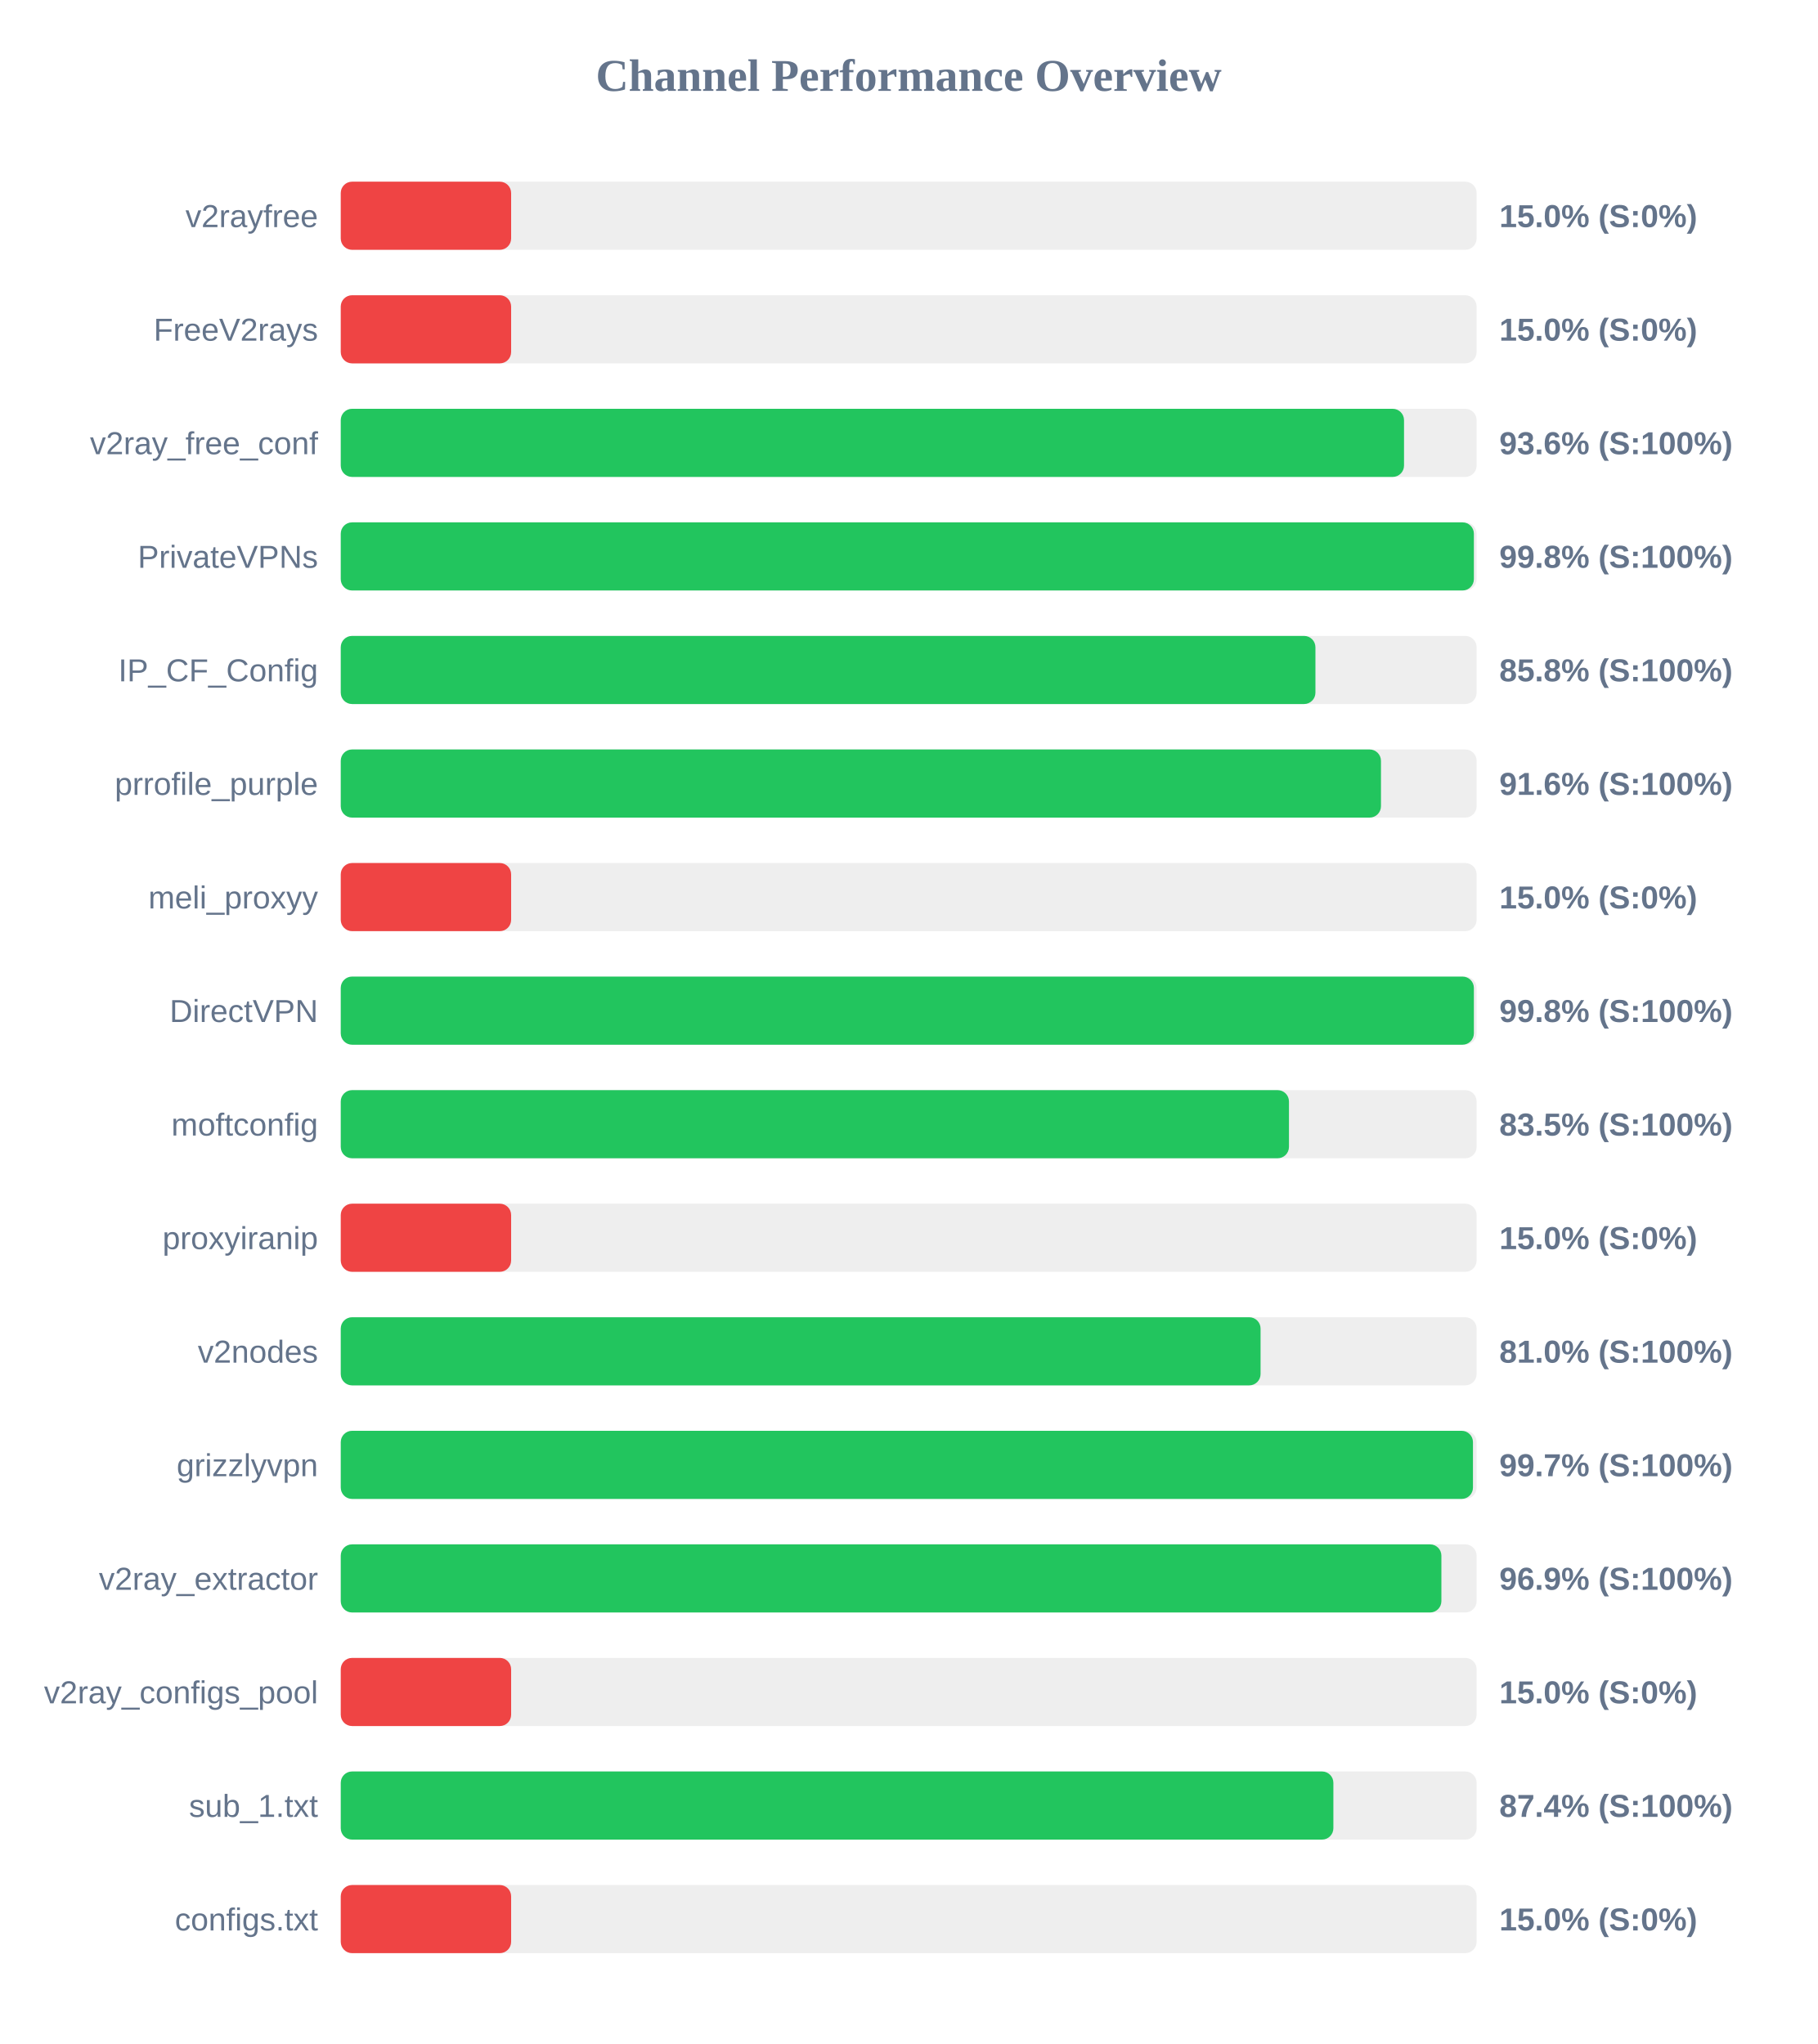
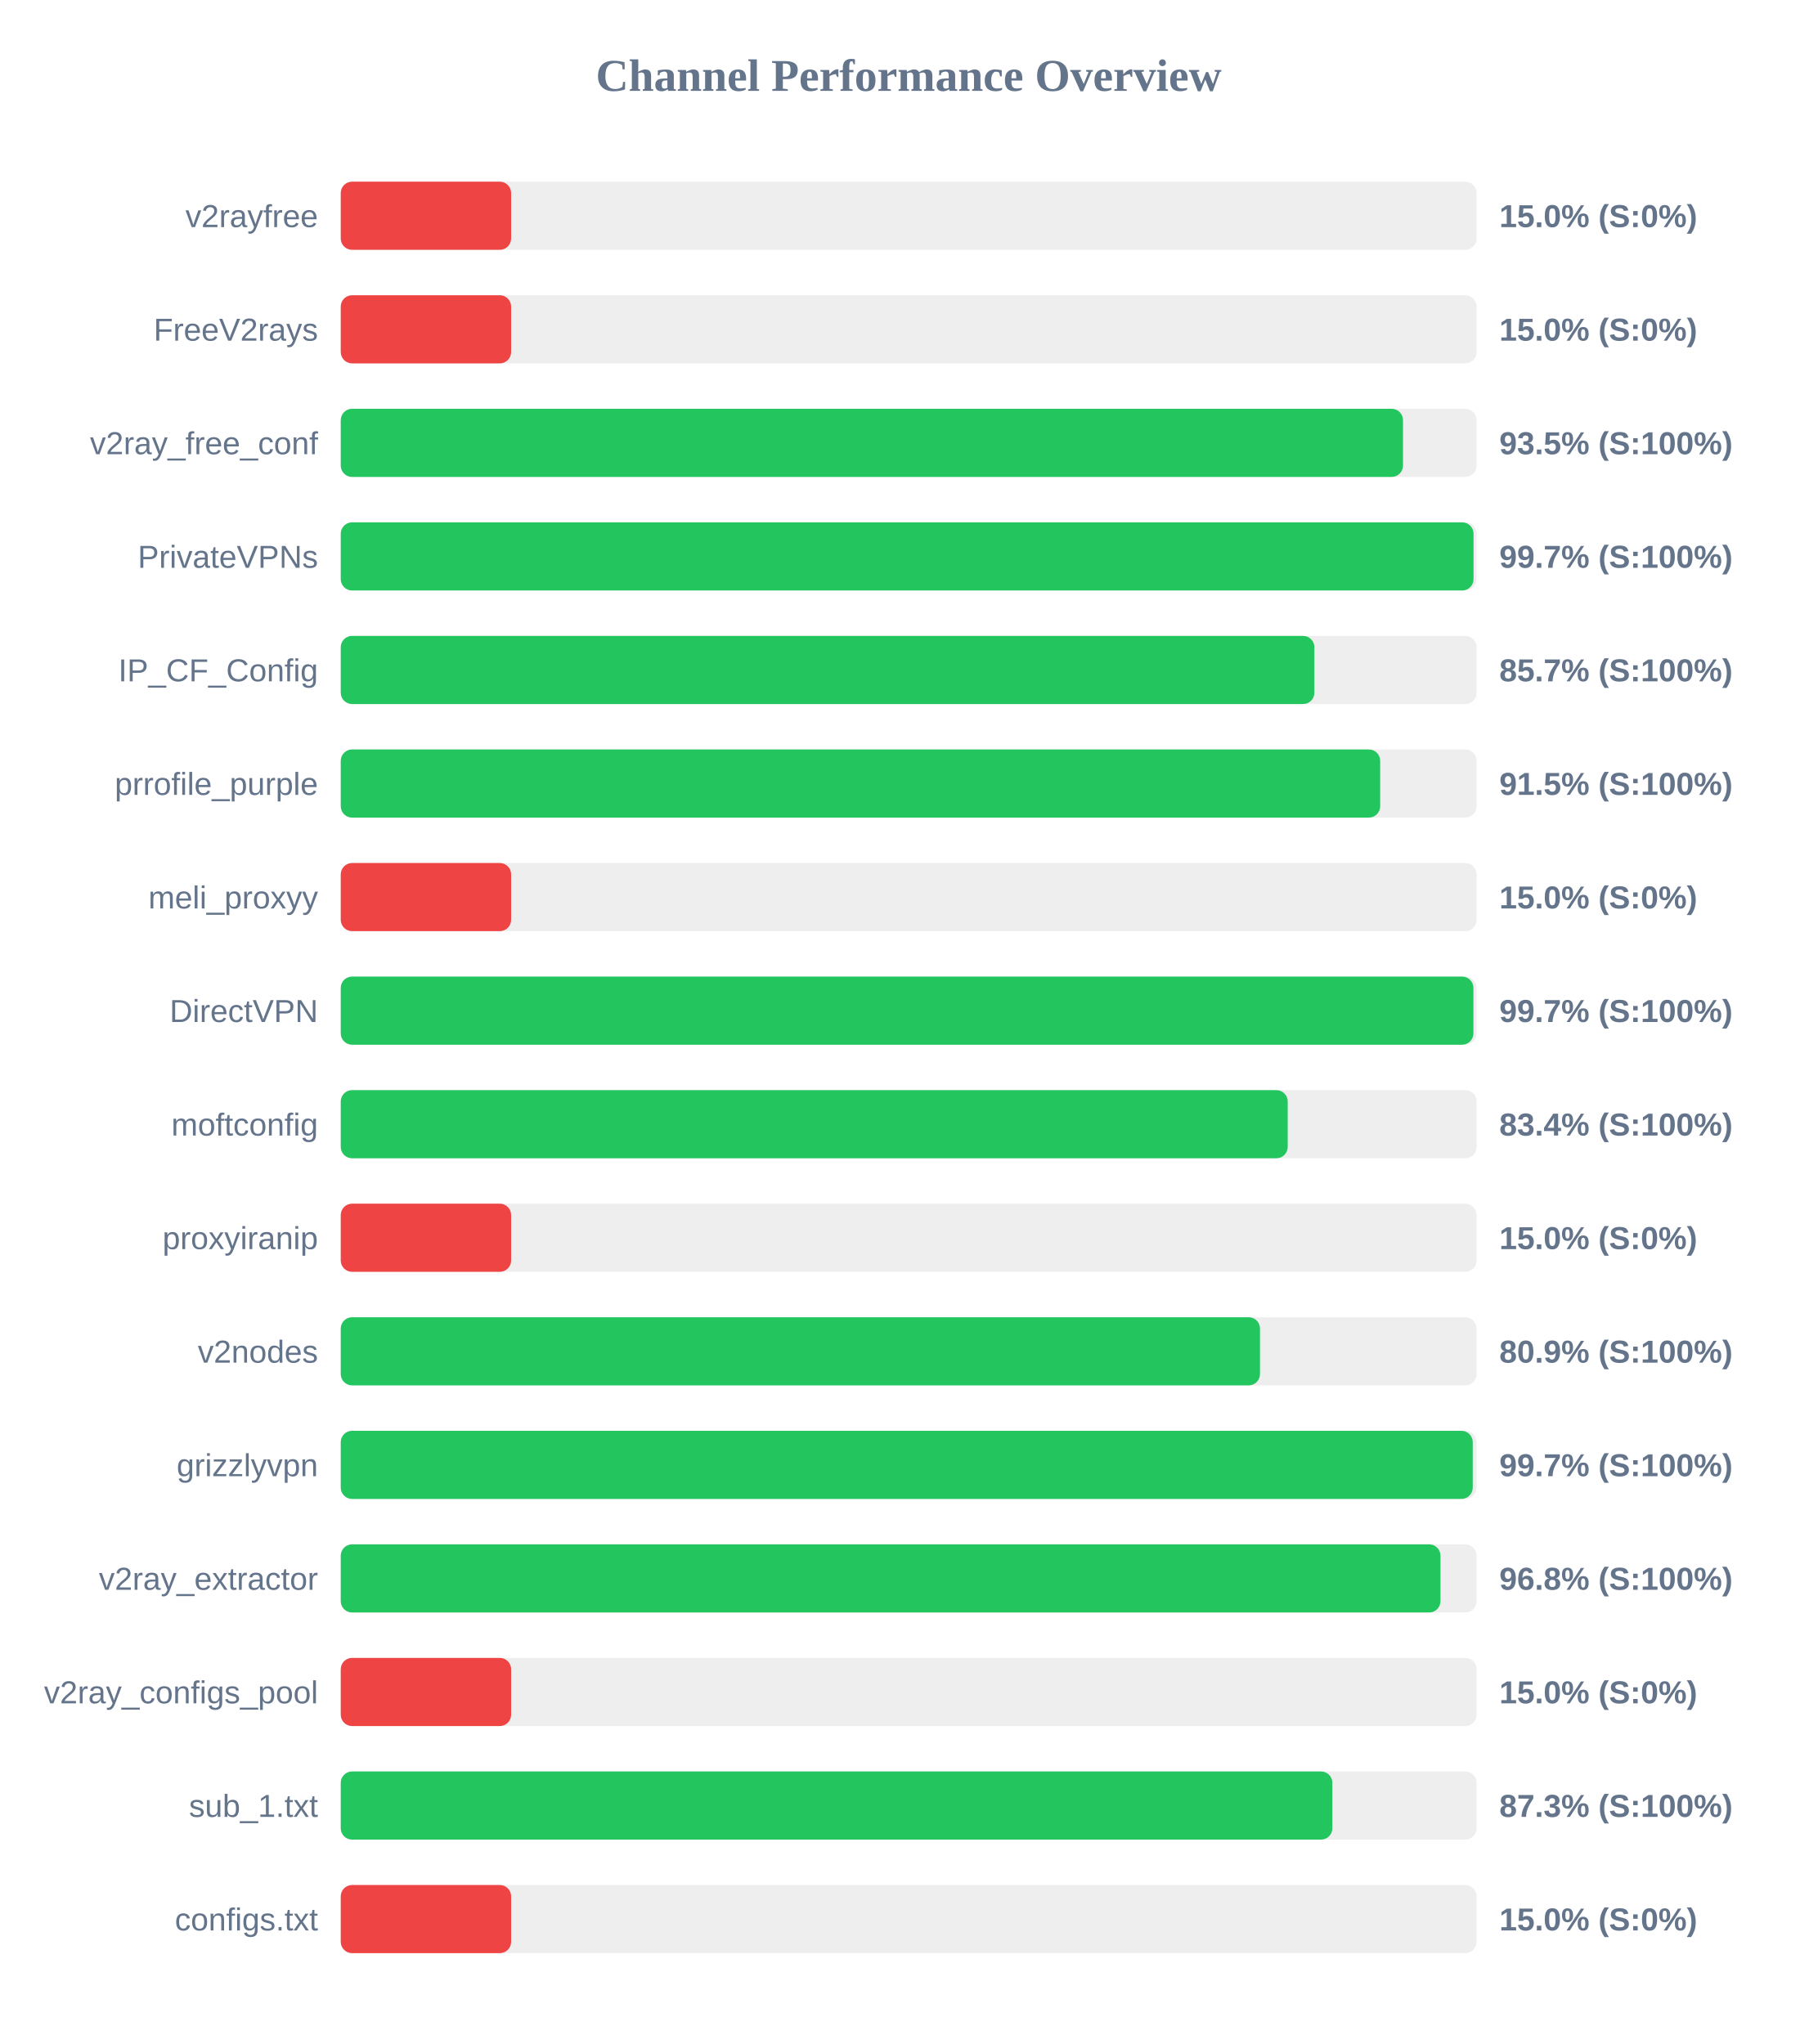
<svg xmlns="http://www.w3.org/2000/svg" width="800" height="900" version="1.1">
  <style>
        .row { font: 14px Arial; fill: #64748b; }
        .score { font: bold 14px Arial; fill: #64748b; }
    </style>
  <text x="400" y="40" text-anchor="middle" font-size="20px" font-weight="bold" fill="#64748b">Channel Performance Overview</text>
  <rect x="150" y="80" width="500" height="30" fill="#eee" rx="5" />
  <rect x="150" y="80" width="75.0" height="30" fill="#ef4444" rx="5" />
  <text x="140" y="100" text-anchor="end" class="row">v2rayfree</text>
  <text x="660" y="100" text-anchor="start" class="score">15.0% (S:0%)</text>
  <rect x="150" y="130" width="500" height="30" fill="#eee" rx="5" />
  <rect x="150" y="130" width="75.0" height="30" fill="#ef4444" rx="5" />
  <text x="140" y="150" text-anchor="end" class="row">FreeV2rays</text>
  <text x="660" y="150" text-anchor="start" class="score">15.0% (S:0%)</text>
  <rect x="150" y="180" width="500" height="30" fill="#eee" rx="5" />
-   <rect x="150" y="180" width="468.05" height="30" fill="#22c55e" rx="5" />
+   <rect x="150" y="180" width="467.6" height="30" fill="#22c55e" rx="5" />
  <text x="140" y="200" text-anchor="end" class="row">v2ray_free_conf</text>
-   <text x="660" y="200" text-anchor="start" class="score">93.6% (S:100%)</text>
+   <text x="660" y="200" text-anchor="start" class="score">93.5% (S:100%)</text>
  <rect x="150" y="230" width="500" height="30" fill="#eee" rx="5" />
-   <rect x="150" y="230" width="498.8" height="30" fill="#22c55e" rx="5" />
+   <rect x="150" y="230" width="498.65" height="30" fill="#22c55e" rx="5" />
  <text x="140" y="250" text-anchor="end" class="row">PrivateVPNs</text>
-   <text x="660" y="250" text-anchor="start" class="score">99.8% (S:100%)</text>
+   <text x="660" y="250" text-anchor="start" class="score">99.7% (S:100%)</text>
  <rect x="150" y="280" width="500" height="30" fill="#eee" rx="5" />
-   <rect x="150" y="280" width="429.05" height="30" fill="#22c55e" rx="5" />
+   <rect x="150" y="280" width="428.6" height="30" fill="#22c55e" rx="5" />
  <text x="140" y="300" text-anchor="end" class="row">IP_CF_Config</text>
-   <text x="660" y="300" text-anchor="start" class="score">85.8% (S:100%)</text>
+   <text x="660" y="300" text-anchor="start" class="score">85.7% (S:100%)</text>
  <rect x="150" y="330" width="500" height="30" fill="#eee" rx="5" />
-   <rect x="150" y="330" width="457.9" height="30" fill="#22c55e" rx="5" />
+   <rect x="150" y="330" width="457.55" height="30" fill="#22c55e" rx="5" />
  <text x="140" y="350" text-anchor="end" class="row">prrofile_purple</text>
-   <text x="660" y="350" text-anchor="start" class="score">91.6% (S:100%)</text>
+   <text x="660" y="350" text-anchor="start" class="score">91.5% (S:100%)</text>
  <rect x="150" y="380" width="500" height="30" fill="#eee" rx="5" />
  <rect x="150" y="380" width="75.0" height="30" fill="#ef4444" rx="5" />
  <text x="140" y="400" text-anchor="end" class="row">meli_proxyy</text>
  <text x="660" y="400" text-anchor="start" class="score">15.0% (S:0%)</text>
  <rect x="150" y="430" width="500" height="30" fill="#eee" rx="5" />
-   <rect x="150" y="430" width="498.8" height="30" fill="#22c55e" rx="5" />
+   <rect x="150" y="430" width="498.6" height="30" fill="#22c55e" rx="5" />
  <text x="140" y="450" text-anchor="end" class="row">DirectVPN</text>
-   <text x="660" y="450" text-anchor="start" class="score">99.8% (S:100%)</text>
+   <text x="660" y="450" text-anchor="start" class="score">99.7% (S:100%)</text>
  <rect x="150" y="480" width="500" height="30" fill="#eee" rx="5" />
-   <rect x="150" y="480" width="417.4" height="30" fill="#22c55e" rx="5" />
+   <rect x="150" y="480" width="416.85" height="30" fill="#22c55e" rx="5" />
  <text x="140" y="500" text-anchor="end" class="row">moftconfig</text>
-   <text x="660" y="500" text-anchor="start" class="score">83.5% (S:100%)</text>
+   <text x="660" y="500" text-anchor="start" class="score">83.4% (S:100%)</text>
  <rect x="150" y="530" width="500" height="30" fill="#eee" rx="5" />
  <rect x="150" y="530" width="75.0" height="30" fill="#ef4444" rx="5" />
  <text x="140" y="550" text-anchor="end" class="row">proxyiranip</text>
  <text x="660" y="550" text-anchor="start" class="score">15.0% (S:0%)</text>
  <rect x="150" y="580" width="500" height="30" fill="#eee" rx="5" />
-   <rect x="150" y="580" width="404.9" height="30" fill="#22c55e" rx="5" />
+   <rect x="150" y="580" width="404.65" height="30" fill="#22c55e" rx="5" />
  <text x="140" y="600" text-anchor="end" class="row">v2nodes</text>
-   <text x="660" y="600" text-anchor="start" class="score">81.0% (S:100%)</text>
+   <text x="660" y="600" text-anchor="start" class="score">80.9% (S:100%)</text>
  <rect x="150" y="630" width="500" height="30" fill="#eee" rx="5" />
-   <rect x="150" y="630" width="498.4" height="30" fill="#22c55e" rx="5" />
+   <rect x="150" y="630" width="498.3" height="30" fill="#22c55e" rx="5" />
  <text x="140" y="650" text-anchor="end" class="row">grizzlyvpn</text>
  <text x="660" y="650" text-anchor="start" class="score">99.7% (S:100%)</text>
  <rect x="150" y="680" width="500" height="30" fill="#eee" rx="5" />
-   <rect x="150" y="680" width="484.5" height="30" fill="#22c55e" rx="5" />
+   <rect x="150" y="680" width="484.1" height="30" fill="#22c55e" rx="5" />
  <text x="140" y="700" text-anchor="end" class="row">v2ray_extractor</text>
-   <text x="660" y="700" text-anchor="start" class="score">96.9% (S:100%)</text>
+   <text x="660" y="700" text-anchor="start" class="score">96.8% (S:100%)</text>
  <rect x="150" y="730" width="500" height="30" fill="#eee" rx="5" />
  <rect x="150" y="730" width="75.0" height="30" fill="#ef4444" rx="5" />
  <text x="140" y="750" text-anchor="end" class="row">v2ray_configs_pool</text>
  <text x="660" y="750" text-anchor="start" class="score">15.0% (S:0%)</text>
  <rect x="150" y="780" width="500" height="30" fill="#eee" rx="5" />
-   <rect x="150" y="780" width="436.95" height="30" fill="#22c55e" rx="5" />
+   <rect x="150" y="780" width="436.5" height="30" fill="#22c55e" rx="5" />
  <text x="140" y="800" text-anchor="end" class="row">sub_1.txt</text>
-   <text x="660" y="800" text-anchor="start" class="score">87.4% (S:100%)</text>
+   <text x="660" y="800" text-anchor="start" class="score">87.3% (S:100%)</text>
  <rect x="150" y="830" width="500" height="30" fill="#eee" rx="5" />
  <rect x="150" y="830" width="75.0" height="30" fill="#ef4444" rx="5" />
  <text x="140" y="850" text-anchor="end" class="row">configs.txt</text>
  <text x="660" y="850" text-anchor="start" class="score">15.0% (S:0%)</text>
</svg>
